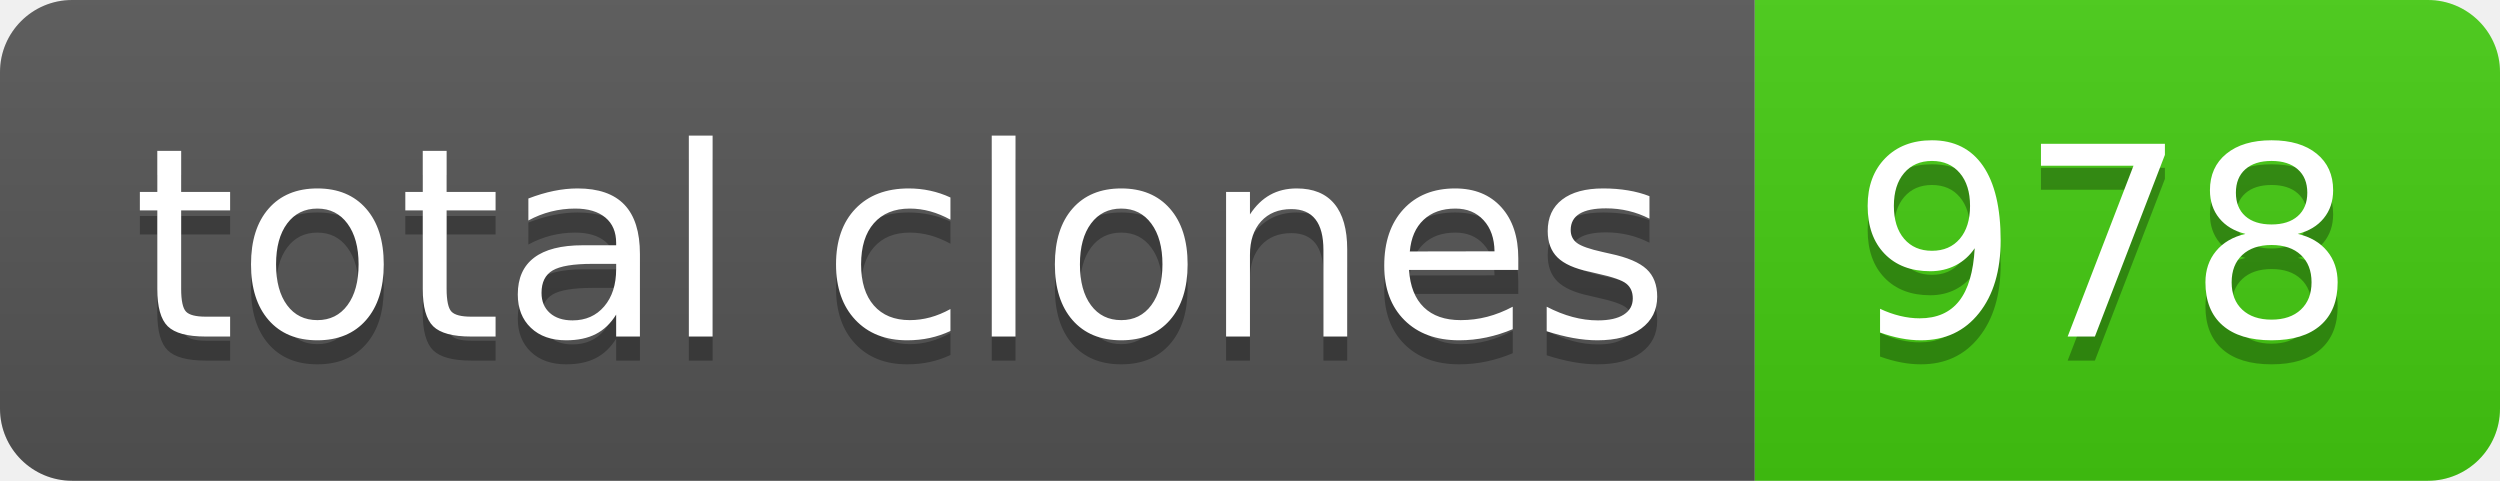
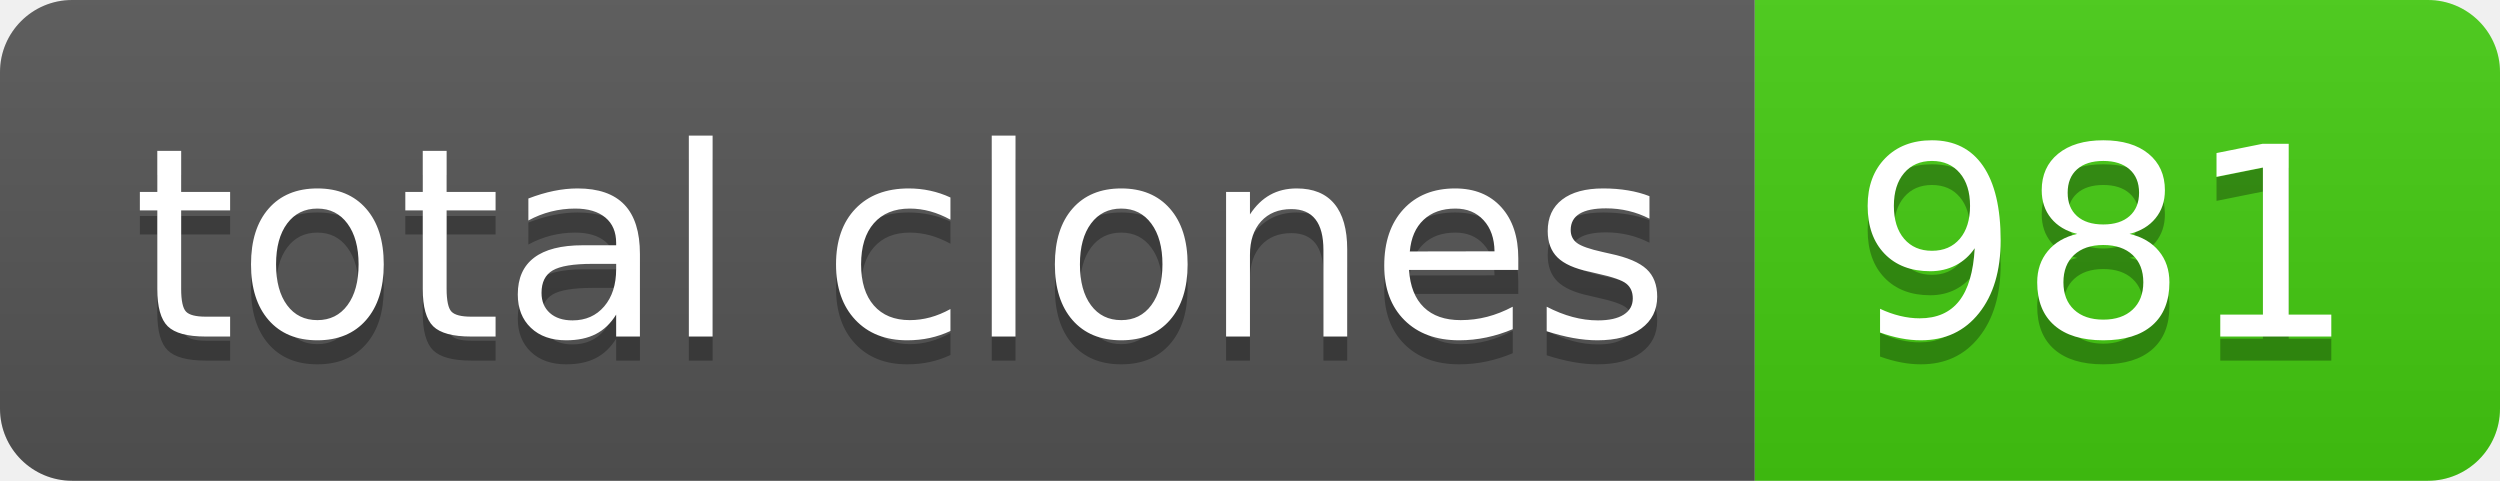
- <svg xmlns="http://www.w3.org/2000/svg" width="104" height="20" role="img" aria-label="total clones: 978">
+ <svg xmlns="http://www.w3.org/2000/svg" width="104" height="20" role="img" aria-label="total clones: 981">
  <linearGradient id="s" x2="0" y2="100%">
    <stop offset="0" stop-color="#bbb" stop-opacity=".1" />
    <stop offset="1" stop-opacity=".1" />
  </linearGradient>
  <clipPath id="r">
    <rect width="104" height="20" rx="3" fill="#fff" />
  </clipPath>
  <g clip-path="url(#r)">
    <rect width="73" height="20" fill="#555" />
    <rect x="73" width="31" height="20" fill="#4c1" />
    <rect width="104" height="20" fill="url(#s)" />
  </g>
  <g fill="#fff" text-anchor="middle" font-family="Verdana,Geneva,DejaVu Sans,sans-serif" text-rendering="geometricPrecision" font-size="110">
    <text aria-hidden="true" x="375" y="150" fill="#010101" fill-opacity=".3" transform="scale(.1)" textLength="630">total clones</text>
    <text x="375" y="140" transform="scale(.1)" fill="#fff" textLength="630">total clones</text>
-     <text aria-hidden="true" x="875" y="150" fill="#010101" fill-opacity=".3" transform="scale(.1)" textLength="210">978</text>
-     <text x="875" y="140" transform="scale(.1)" fill="#fff" textLength="210">978</text>
+     <text aria-hidden="true" x="875" y="150" fill="#010101" fill-opacity=".3" transform="scale(.1)" textLength="210">981</text>
+     <text x="875" y="140" transform="scale(.1)" fill="#fff" textLength="210">981</text>
  </g>
</svg>
